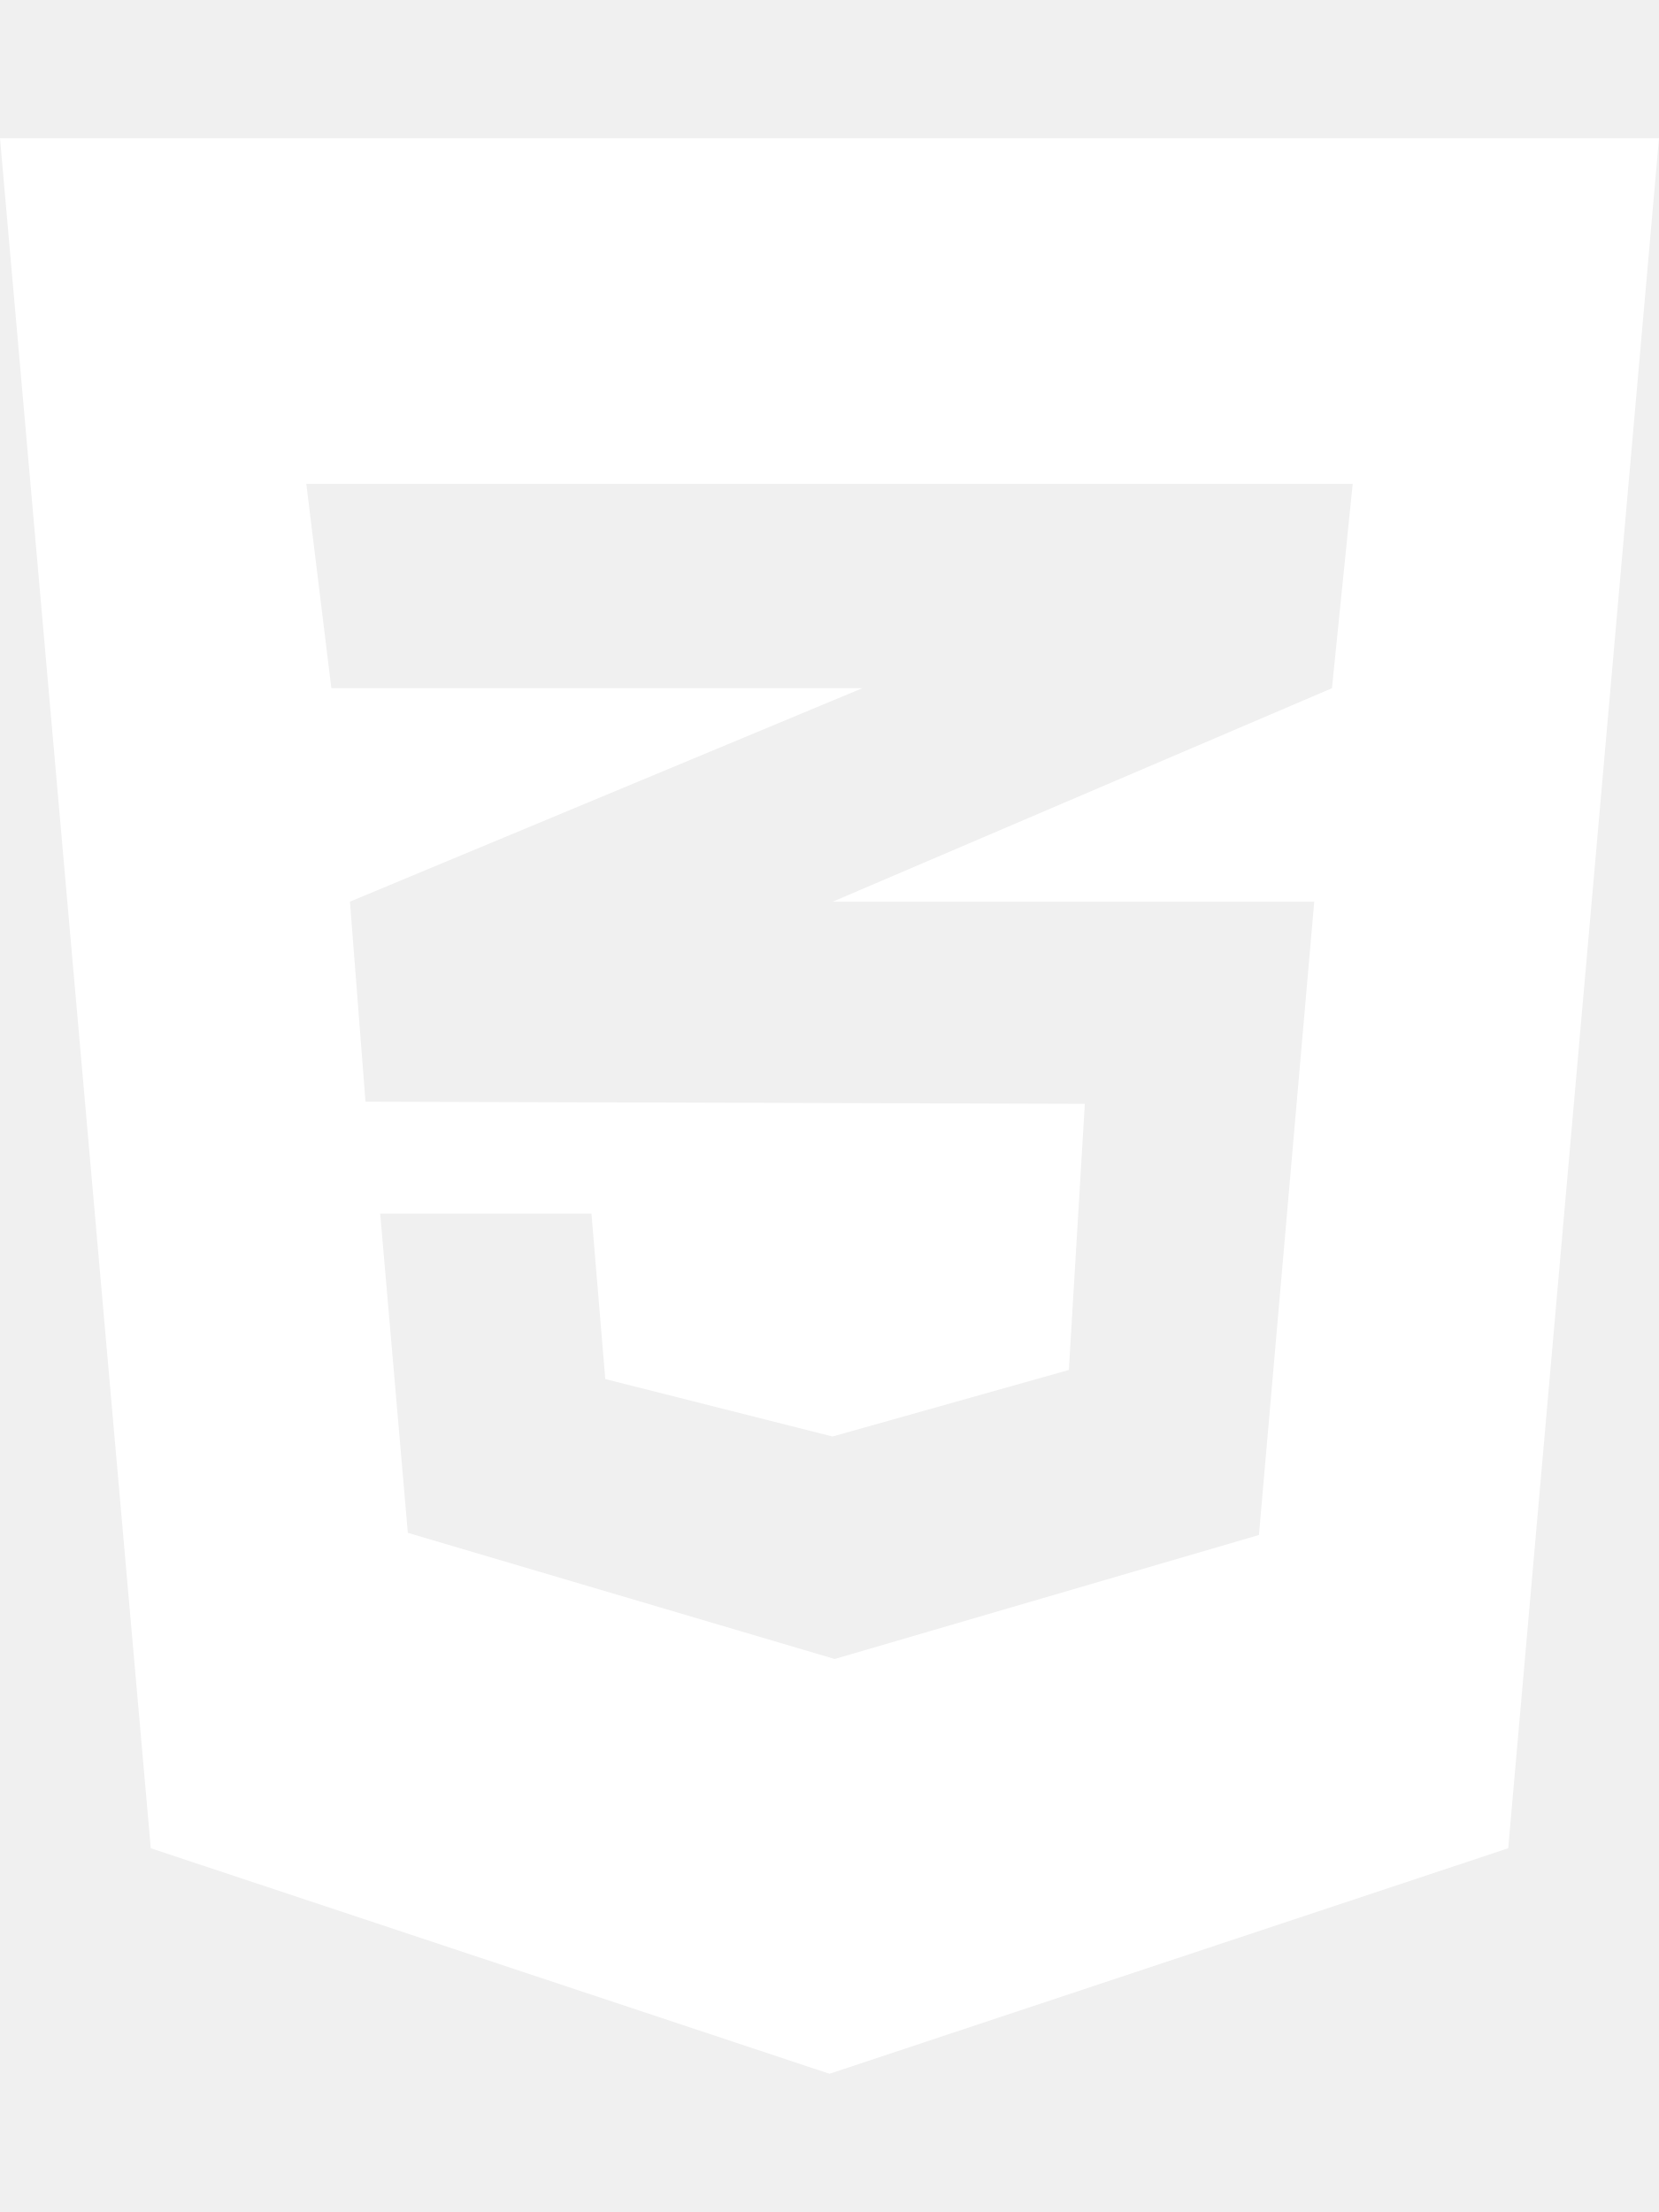
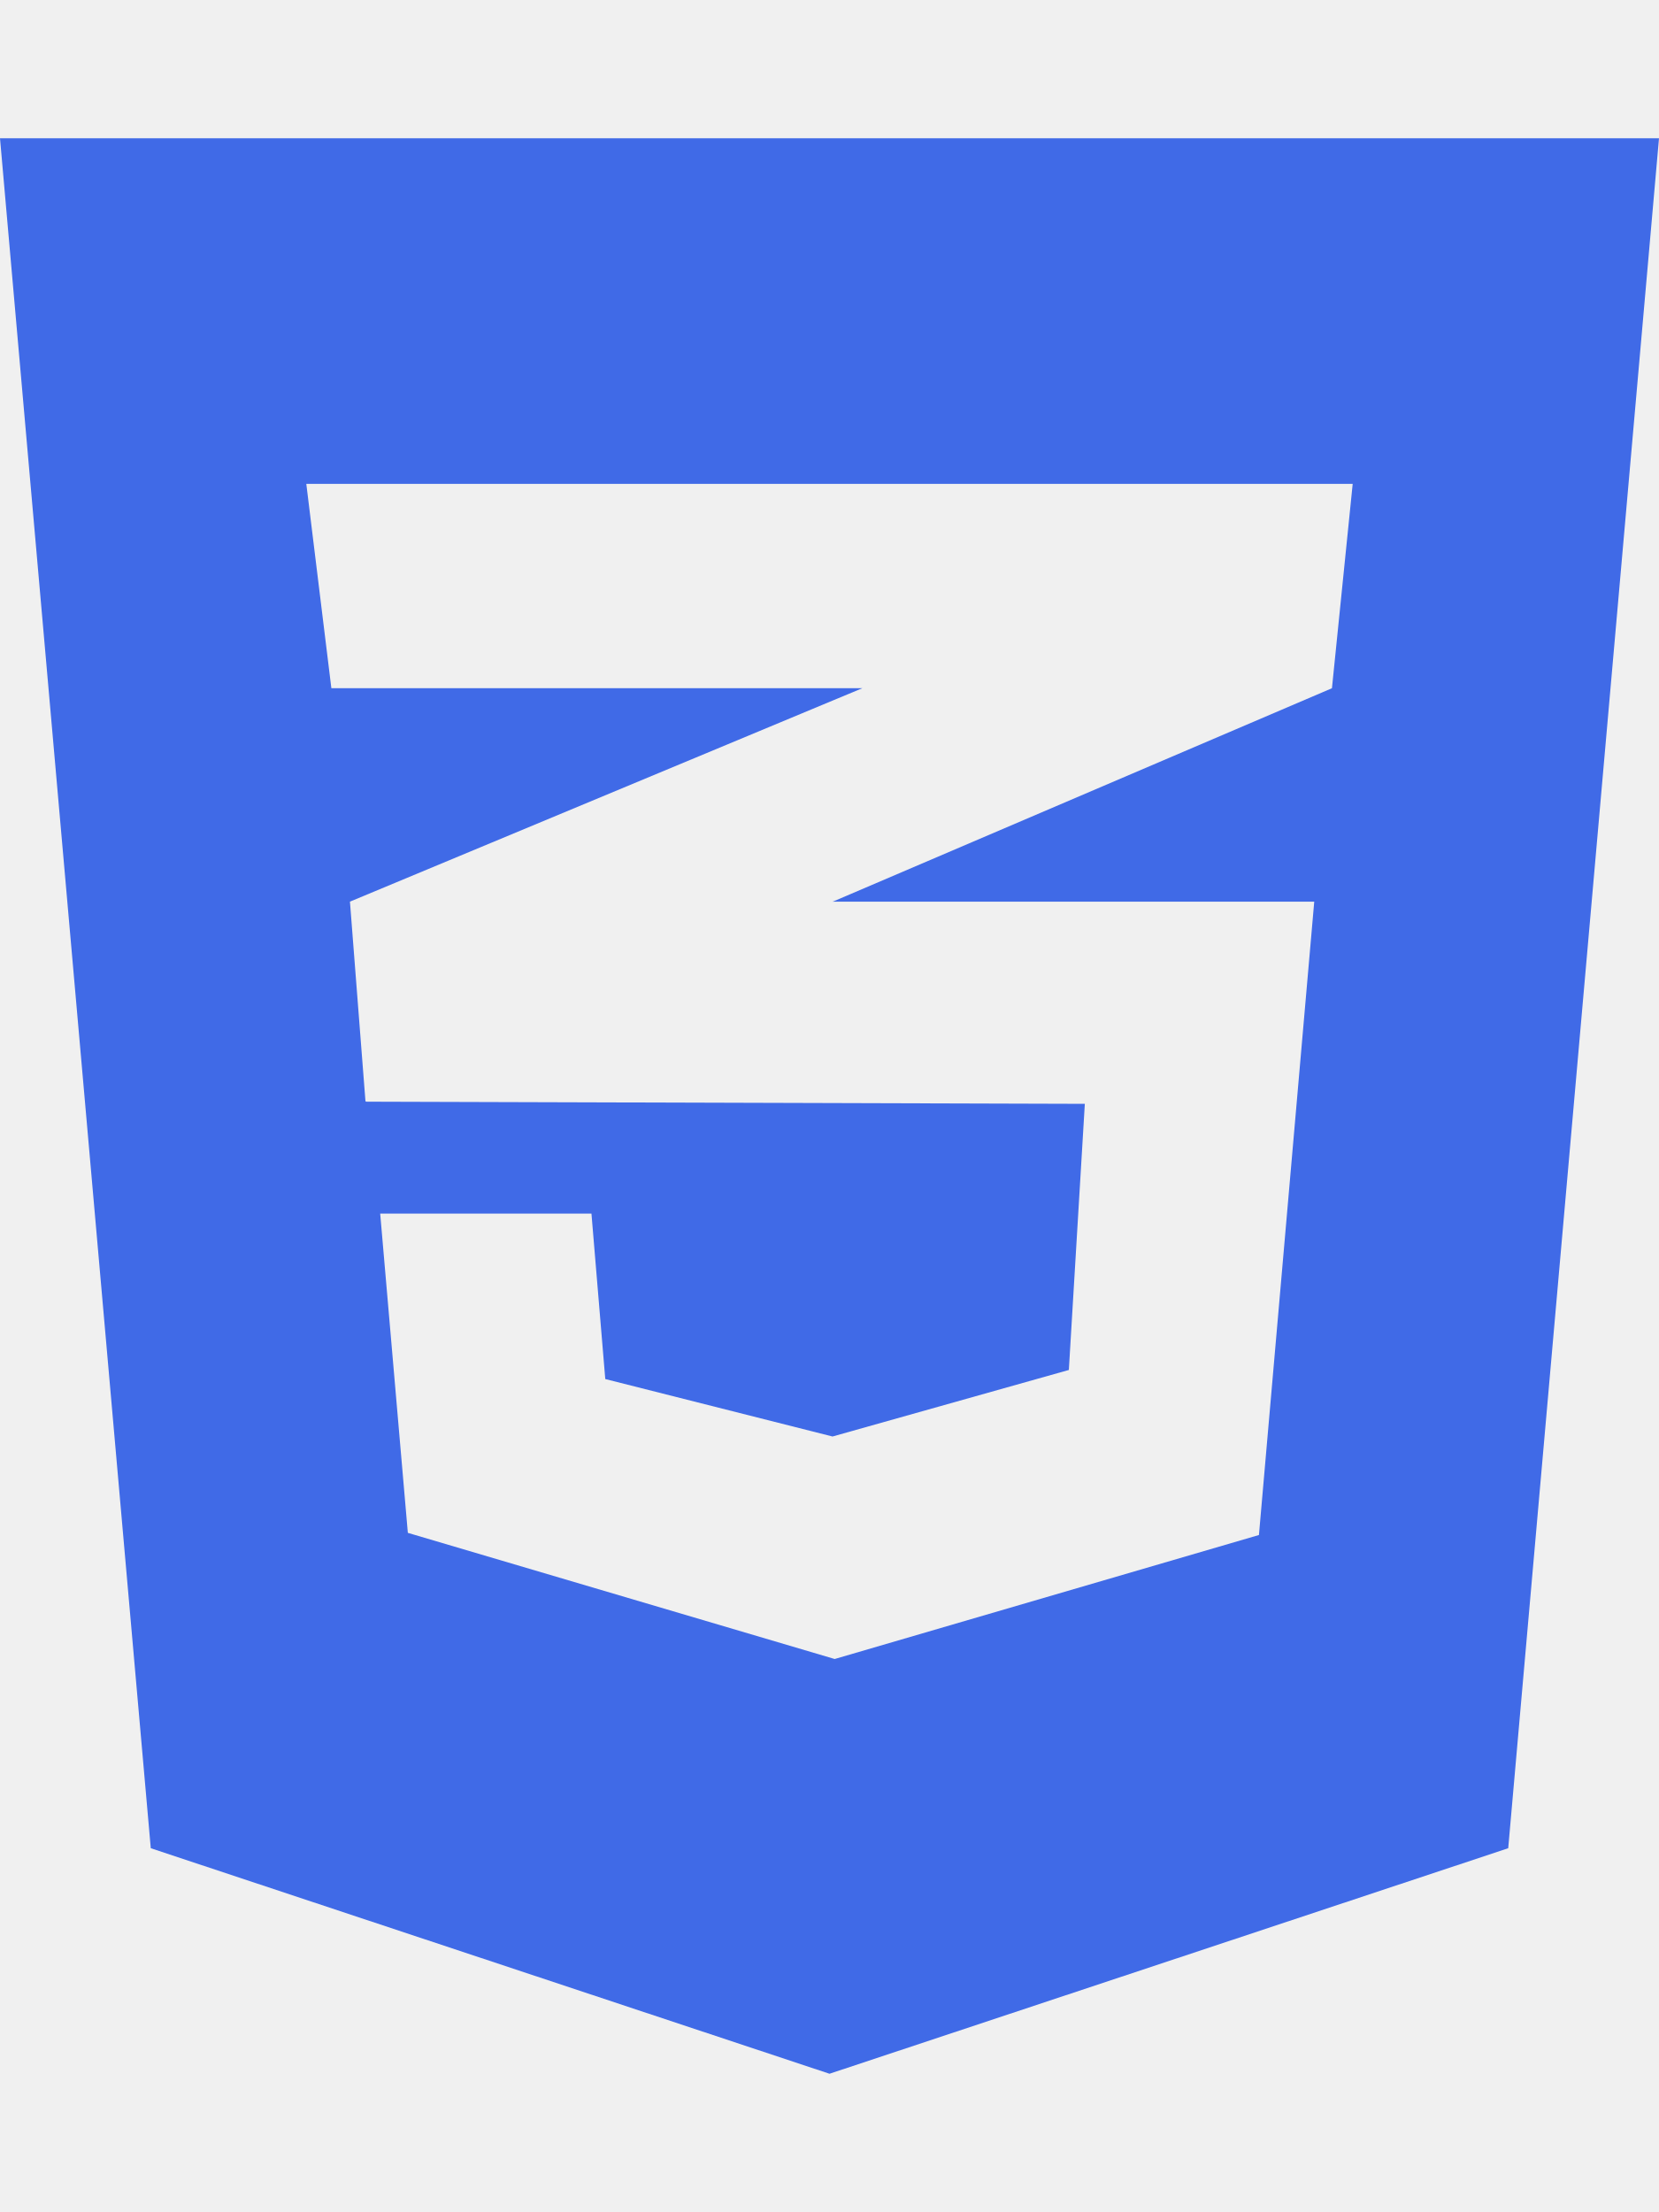
- <svg xmlns="http://www.w3.org/2000/svg" height="16" width="12" viewBox="0 0 384 512">
-   <path fill="#FFF" d="M0 32l34.9 395.8L192 480l157.1-52.2L384 32H0zm313.1 80l-4.8 47.3L193 208.6l-.3 .1h111.5l-12.8 146.6-98.2 28.7-98.8-29.2-6.4-73.9h48.9l3.2 38.3 52.6 13.3 54.7-15.4 3.7-61.6-166.3-.5v-.1l-.2 .1-3.6-46.3L193.1 162l6.5-2.7H76.7L70.9 112h242.2z" />
+ <svg xmlns="http://www.w3.org/2000/svg" viewBox="0 0 384 512">
+   <path fill="#406ae7" d="M0 32l34.9 395.8L192 480l157.1-52.2L384 32H0zm313.1 80l-4.8 47.3L193 208.6l-.3 .1h111.5l-12.8 146.6-98.2 28.7-98.8-29.2-6.4-73.9h48.9l3.2 38.3 52.6 13.3 54.7-15.4 3.7-61.6-166.3-.5v-.1l-.2 .1-3.6-46.3L193.1 162l6.5-2.7H76.7L70.9 112h242.2z" />
</svg>
